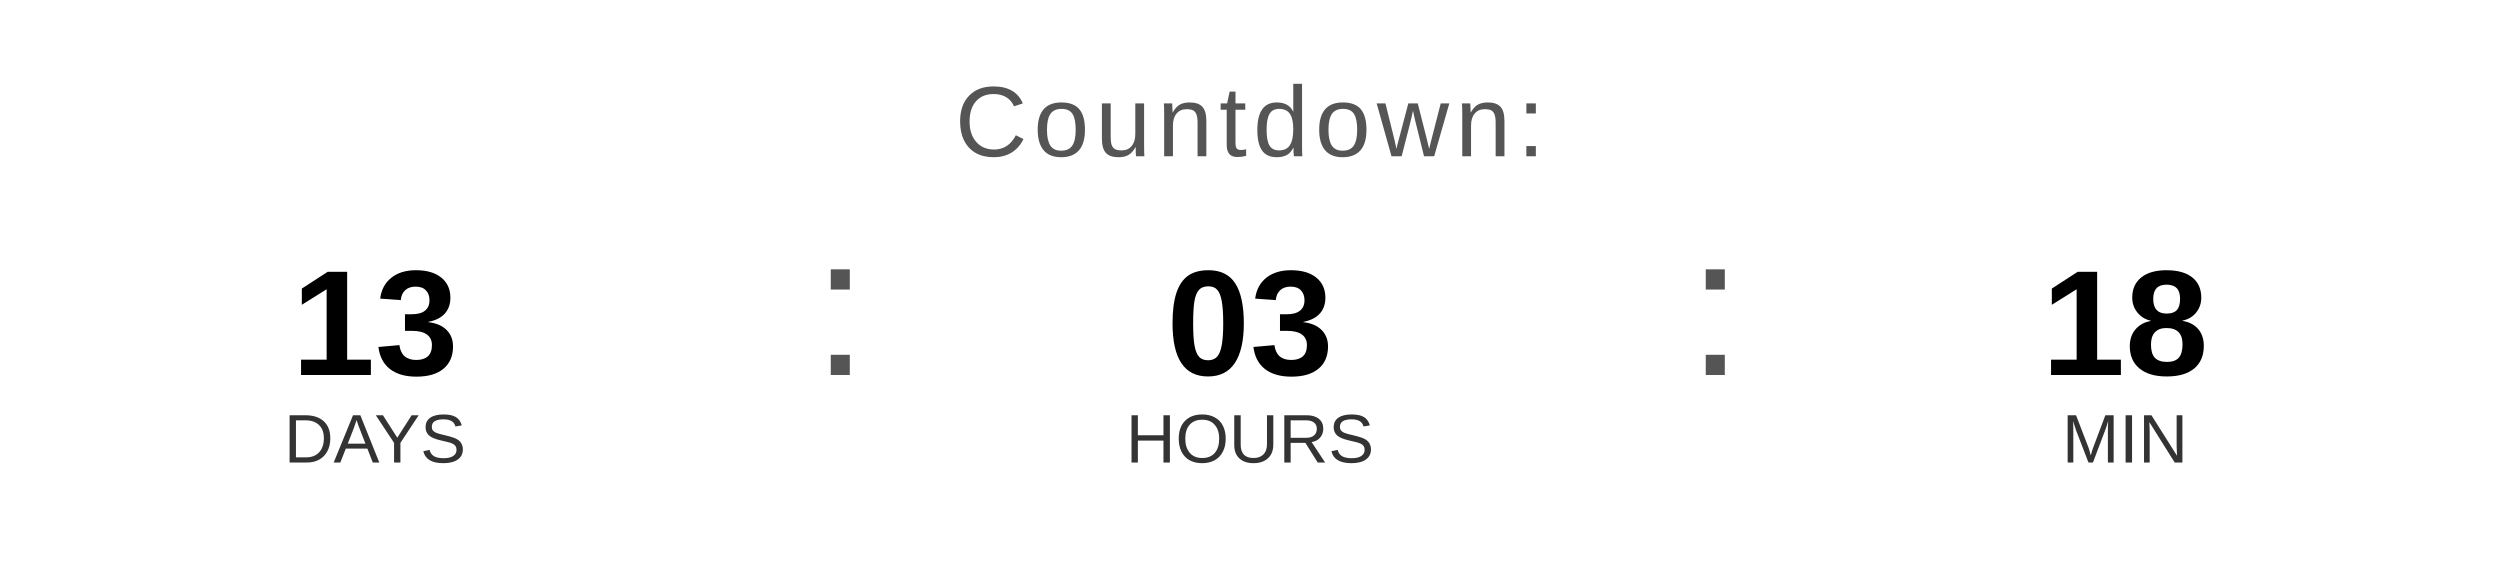
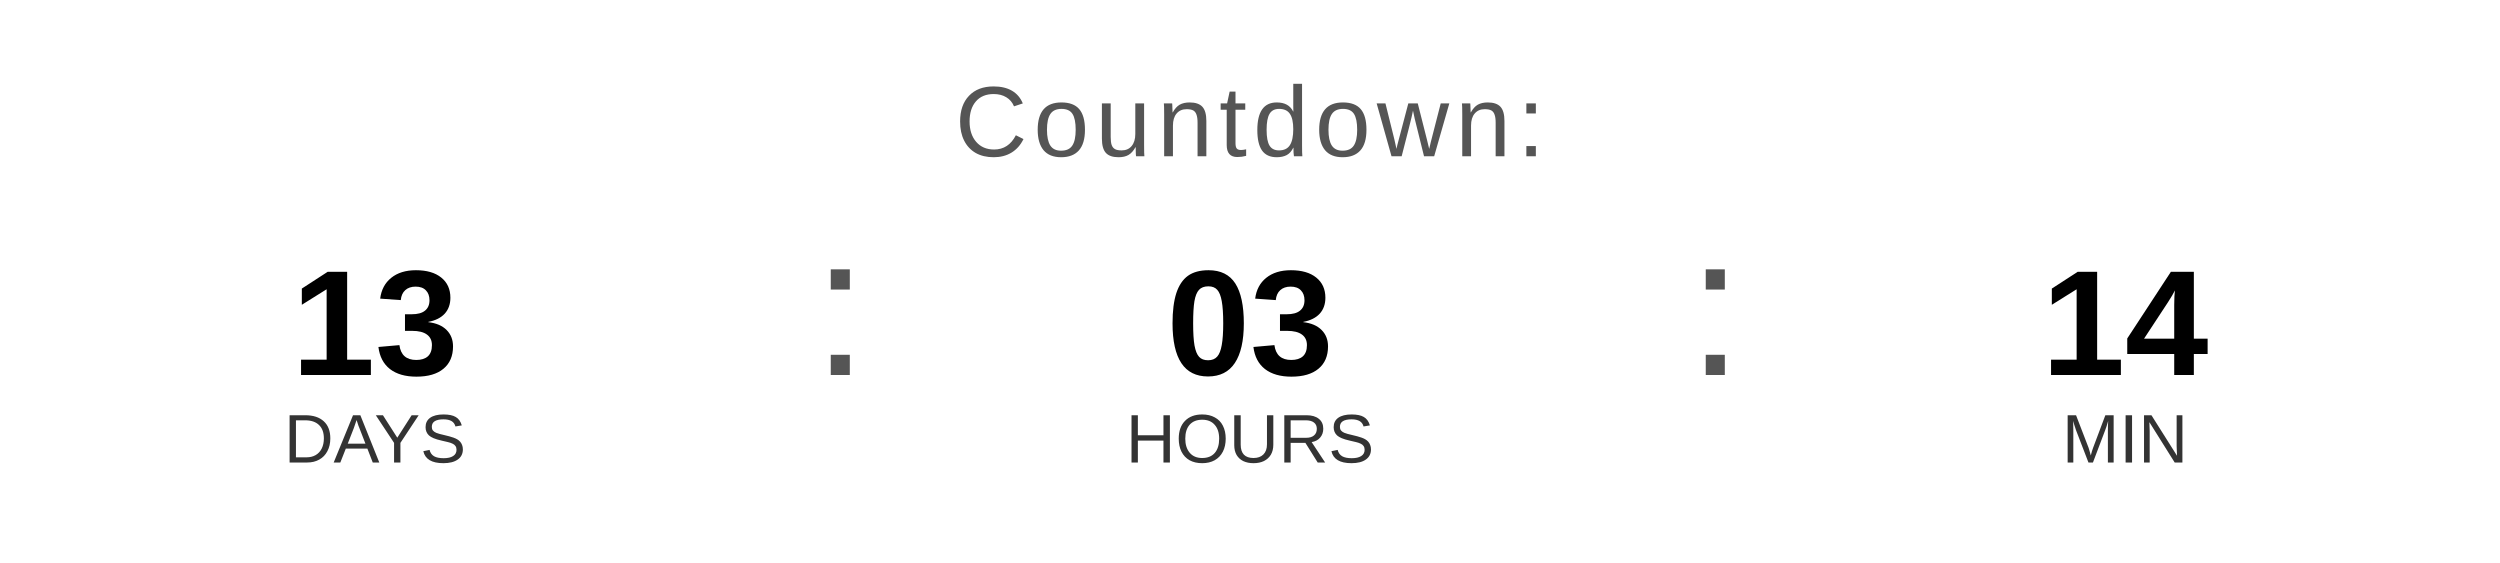
<svg xmlns="http://www.w3.org/2000/svg" width="400" height="90" viewBox="0 0 400 90">
  <text x="200" y="25" font-family="Arial, Helvetica, sans-serif" font-size="16" fill="#555555" text-anchor="middle" letter-spacing="1">
    Countdown:
  </text>
  <text x="60" y="60" font-family="Arial, Helvetica, sans-serif" font-size="24" font-weight="bold" fill="#000000" text-anchor="middle">13</text>
  <text x="60" y="74" font-family="Arial, Helvetica, sans-serif" font-size="11" fill="#333333" text-anchor="middle">DAYS</text>
  <text x="130" y="60" font-family="Arial, sans-serif" font-size="32" fill="#555555">:</text>
  <text x="200" y="60" font-family="Arial, Helvetica, sans-serif" font-size="24" font-weight="bold" fill="#000000" text-anchor="middle">03</text>
  <text x="200" y="74" font-family="Arial, Helvetica, sans-serif" font-size="11" fill="#333333" text-anchor="middle">HOURS</text>
  <text x="270" y="60" font-family="Arial, sans-serif" font-size="32" fill="#555555">:</text>
-   <text x="340" y="60" font-family="Arial, Helvetica, sans-serif" font-size="24" font-weight="bold" fill="#000000" text-anchor="middle">18</text>
+   <text x="340" y="60" font-family="Arial, Helvetica, sans-serif" font-size="24" font-weight="bold" fill="#000000" text-anchor="middle">14</text>
  <text x="340" y="74" font-family="Arial, Helvetica, sans-serif" font-size="11" fill="#333333" text-anchor="middle">MIN</text>
</svg>
